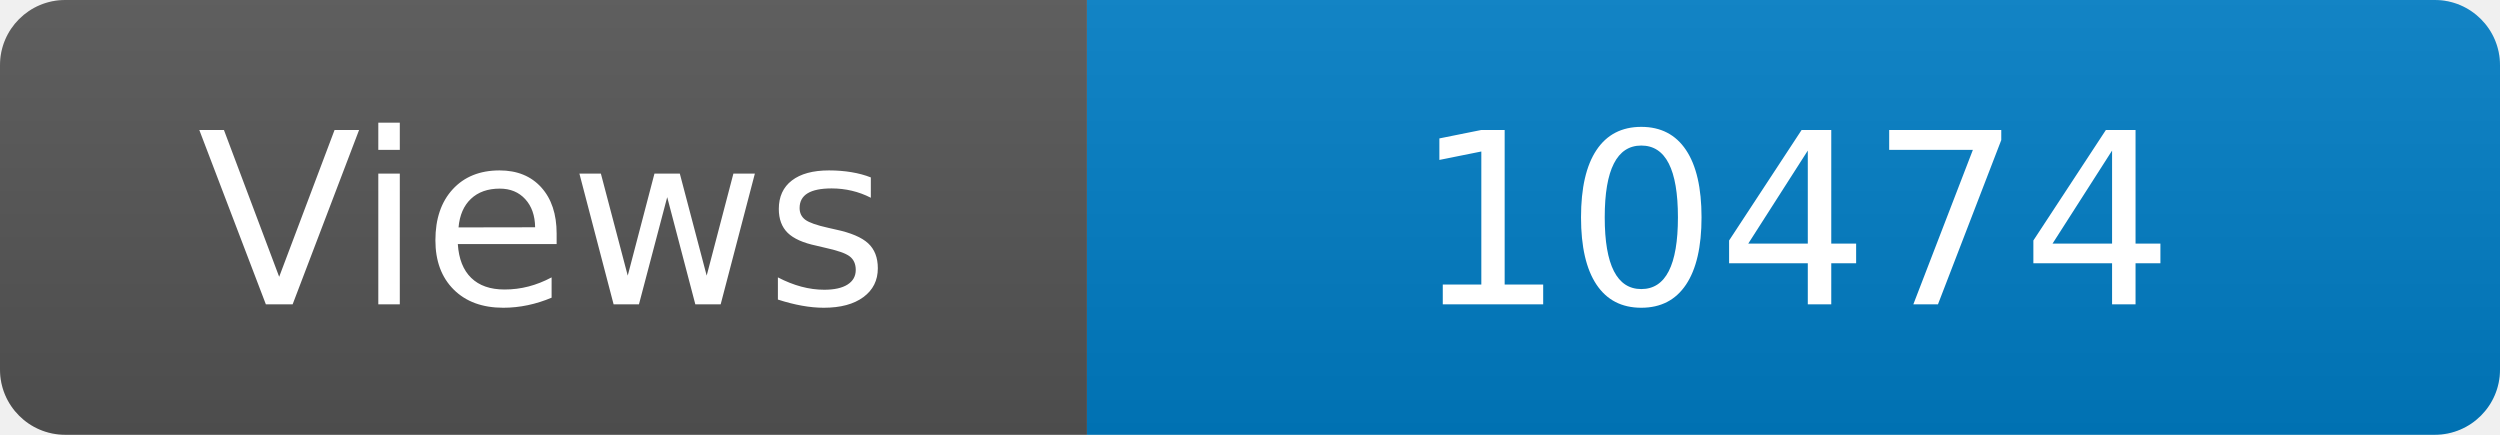
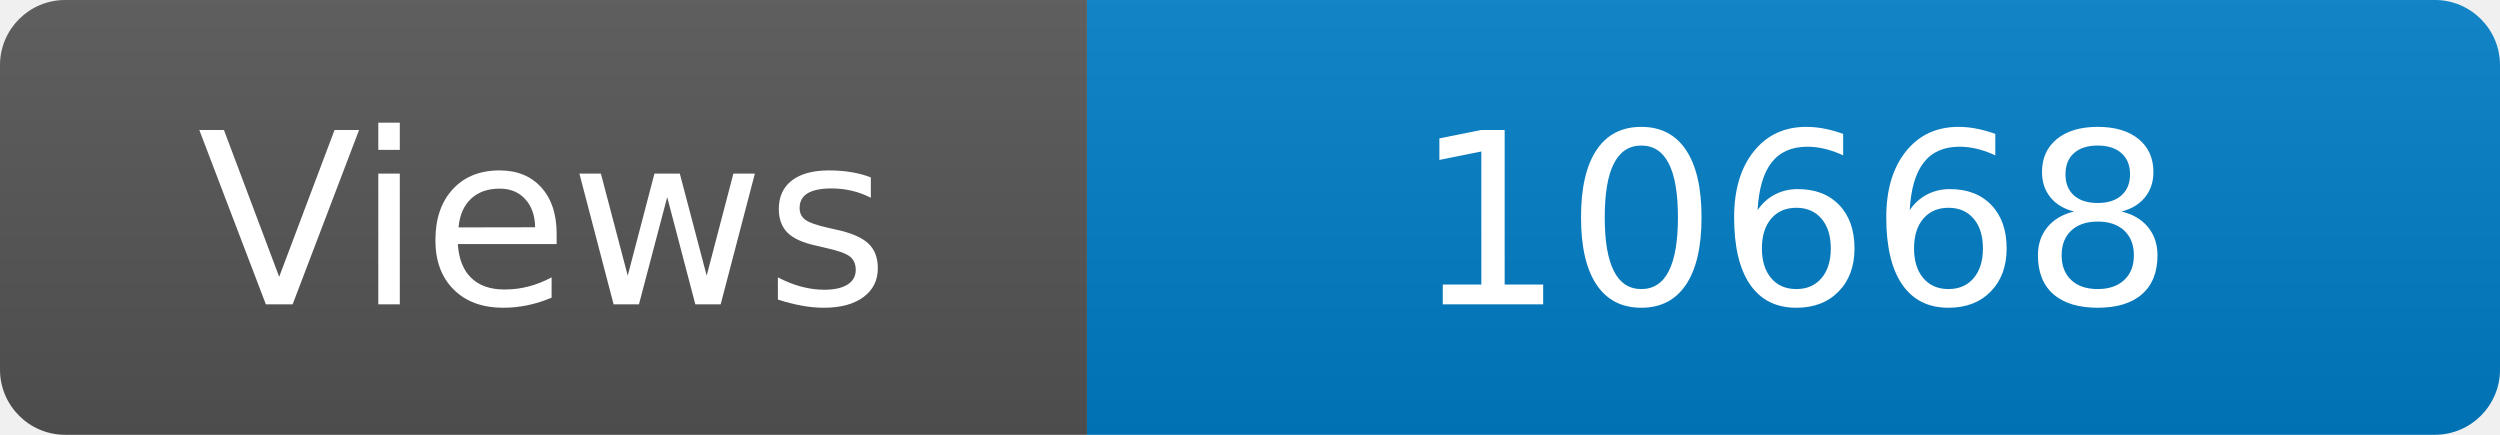
<svg xmlns="http://www.w3.org/2000/svg" width="115" height="20" role="img" aria-label="Maintained?: yes">
  <linearGradient id="s" x2="0" y2="100%">
    <stop offset="0" stop-color="#bbb" stop-opacity=".1" />
    <stop offset="1" stop-opacity=".1" />
  </linearGradient>
  <clipPath id="r">
    <rect width="115" height="20" rx="3" fill="#fff" />
  </clipPath>
  <g clip-path="url(#r)">
    <rect width="50" height="20" fill="#555" />
    <rect x="50" width="160" height="20" fill="#007ec6" />
    <rect width="115" height="20" fill="url(#s)" />
  </g>
  <g fill="#fff" text-anchor="middle" font-family="Verdana,Geneva,DejaVu Sans,sans-serif" font-size="110">
    <text x="250" y="140" transform="scale(.1)" fill="#fff">Views</text>
-     <text x="825" y="140" transform="scale(.1)" fill="#fff">10474</text>
+     <text x="825" y="140" transform="scale(.1)" fill="#fff">10668</text>
  </g>
</svg>
